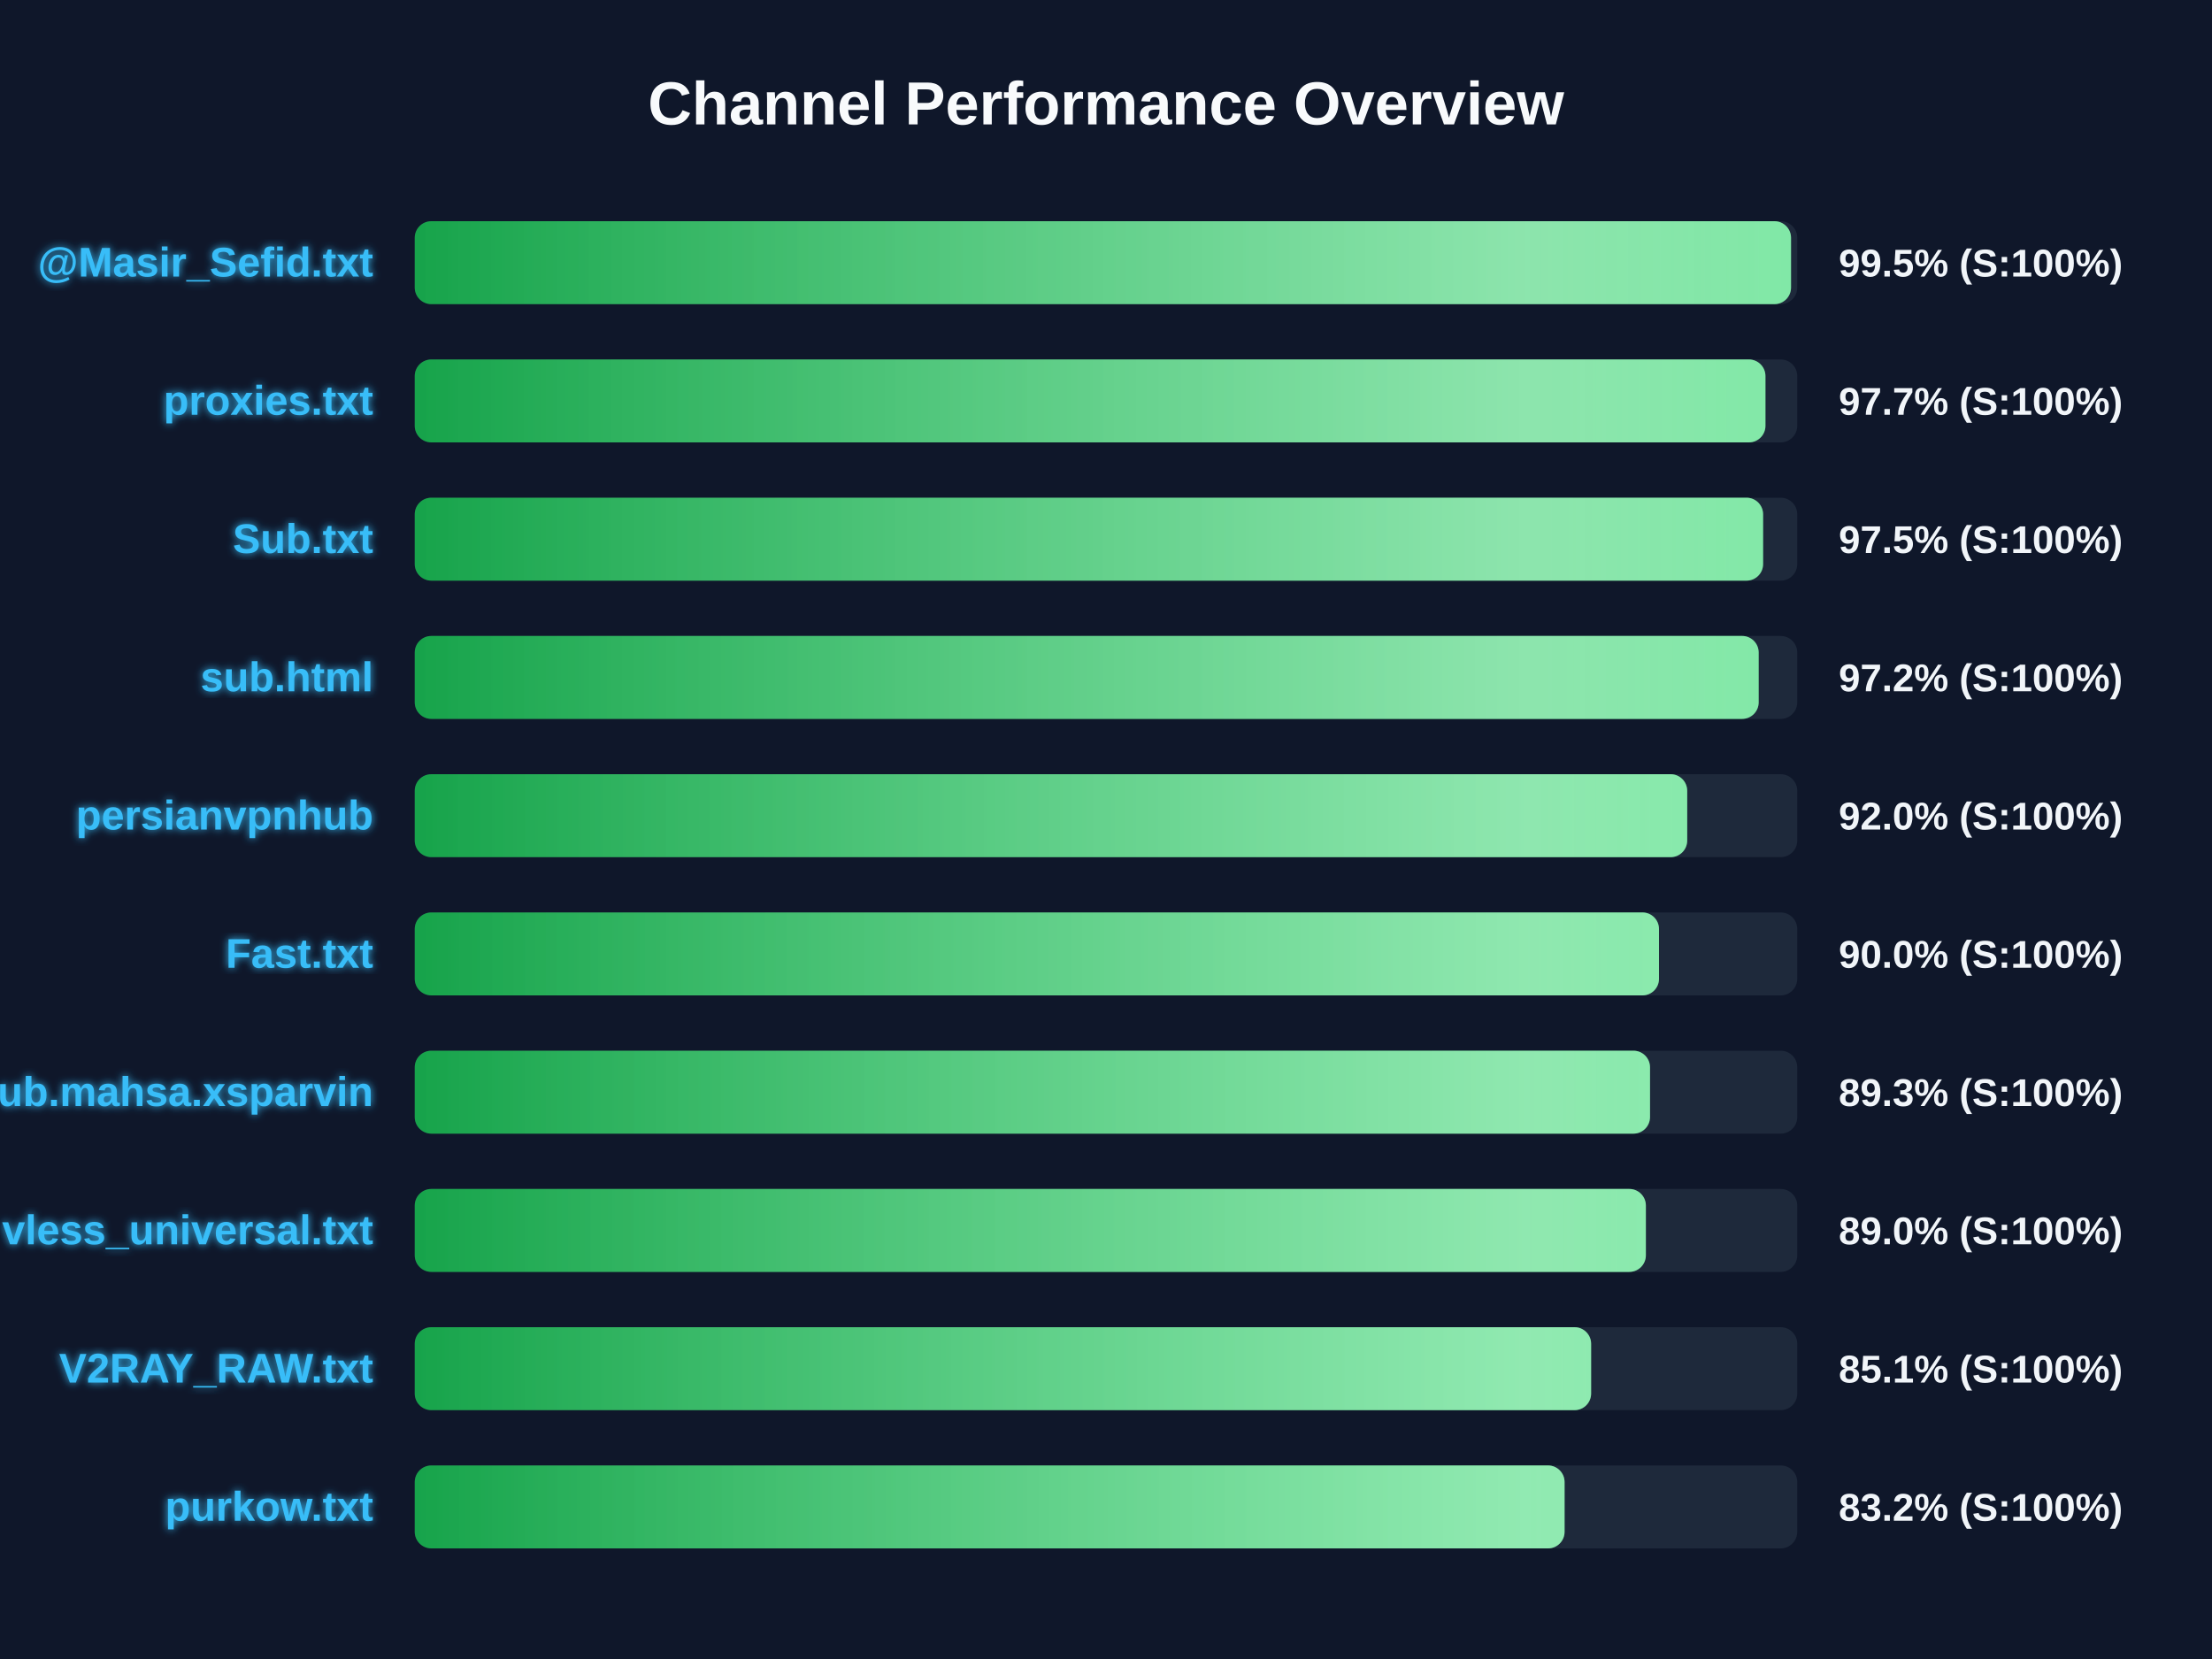
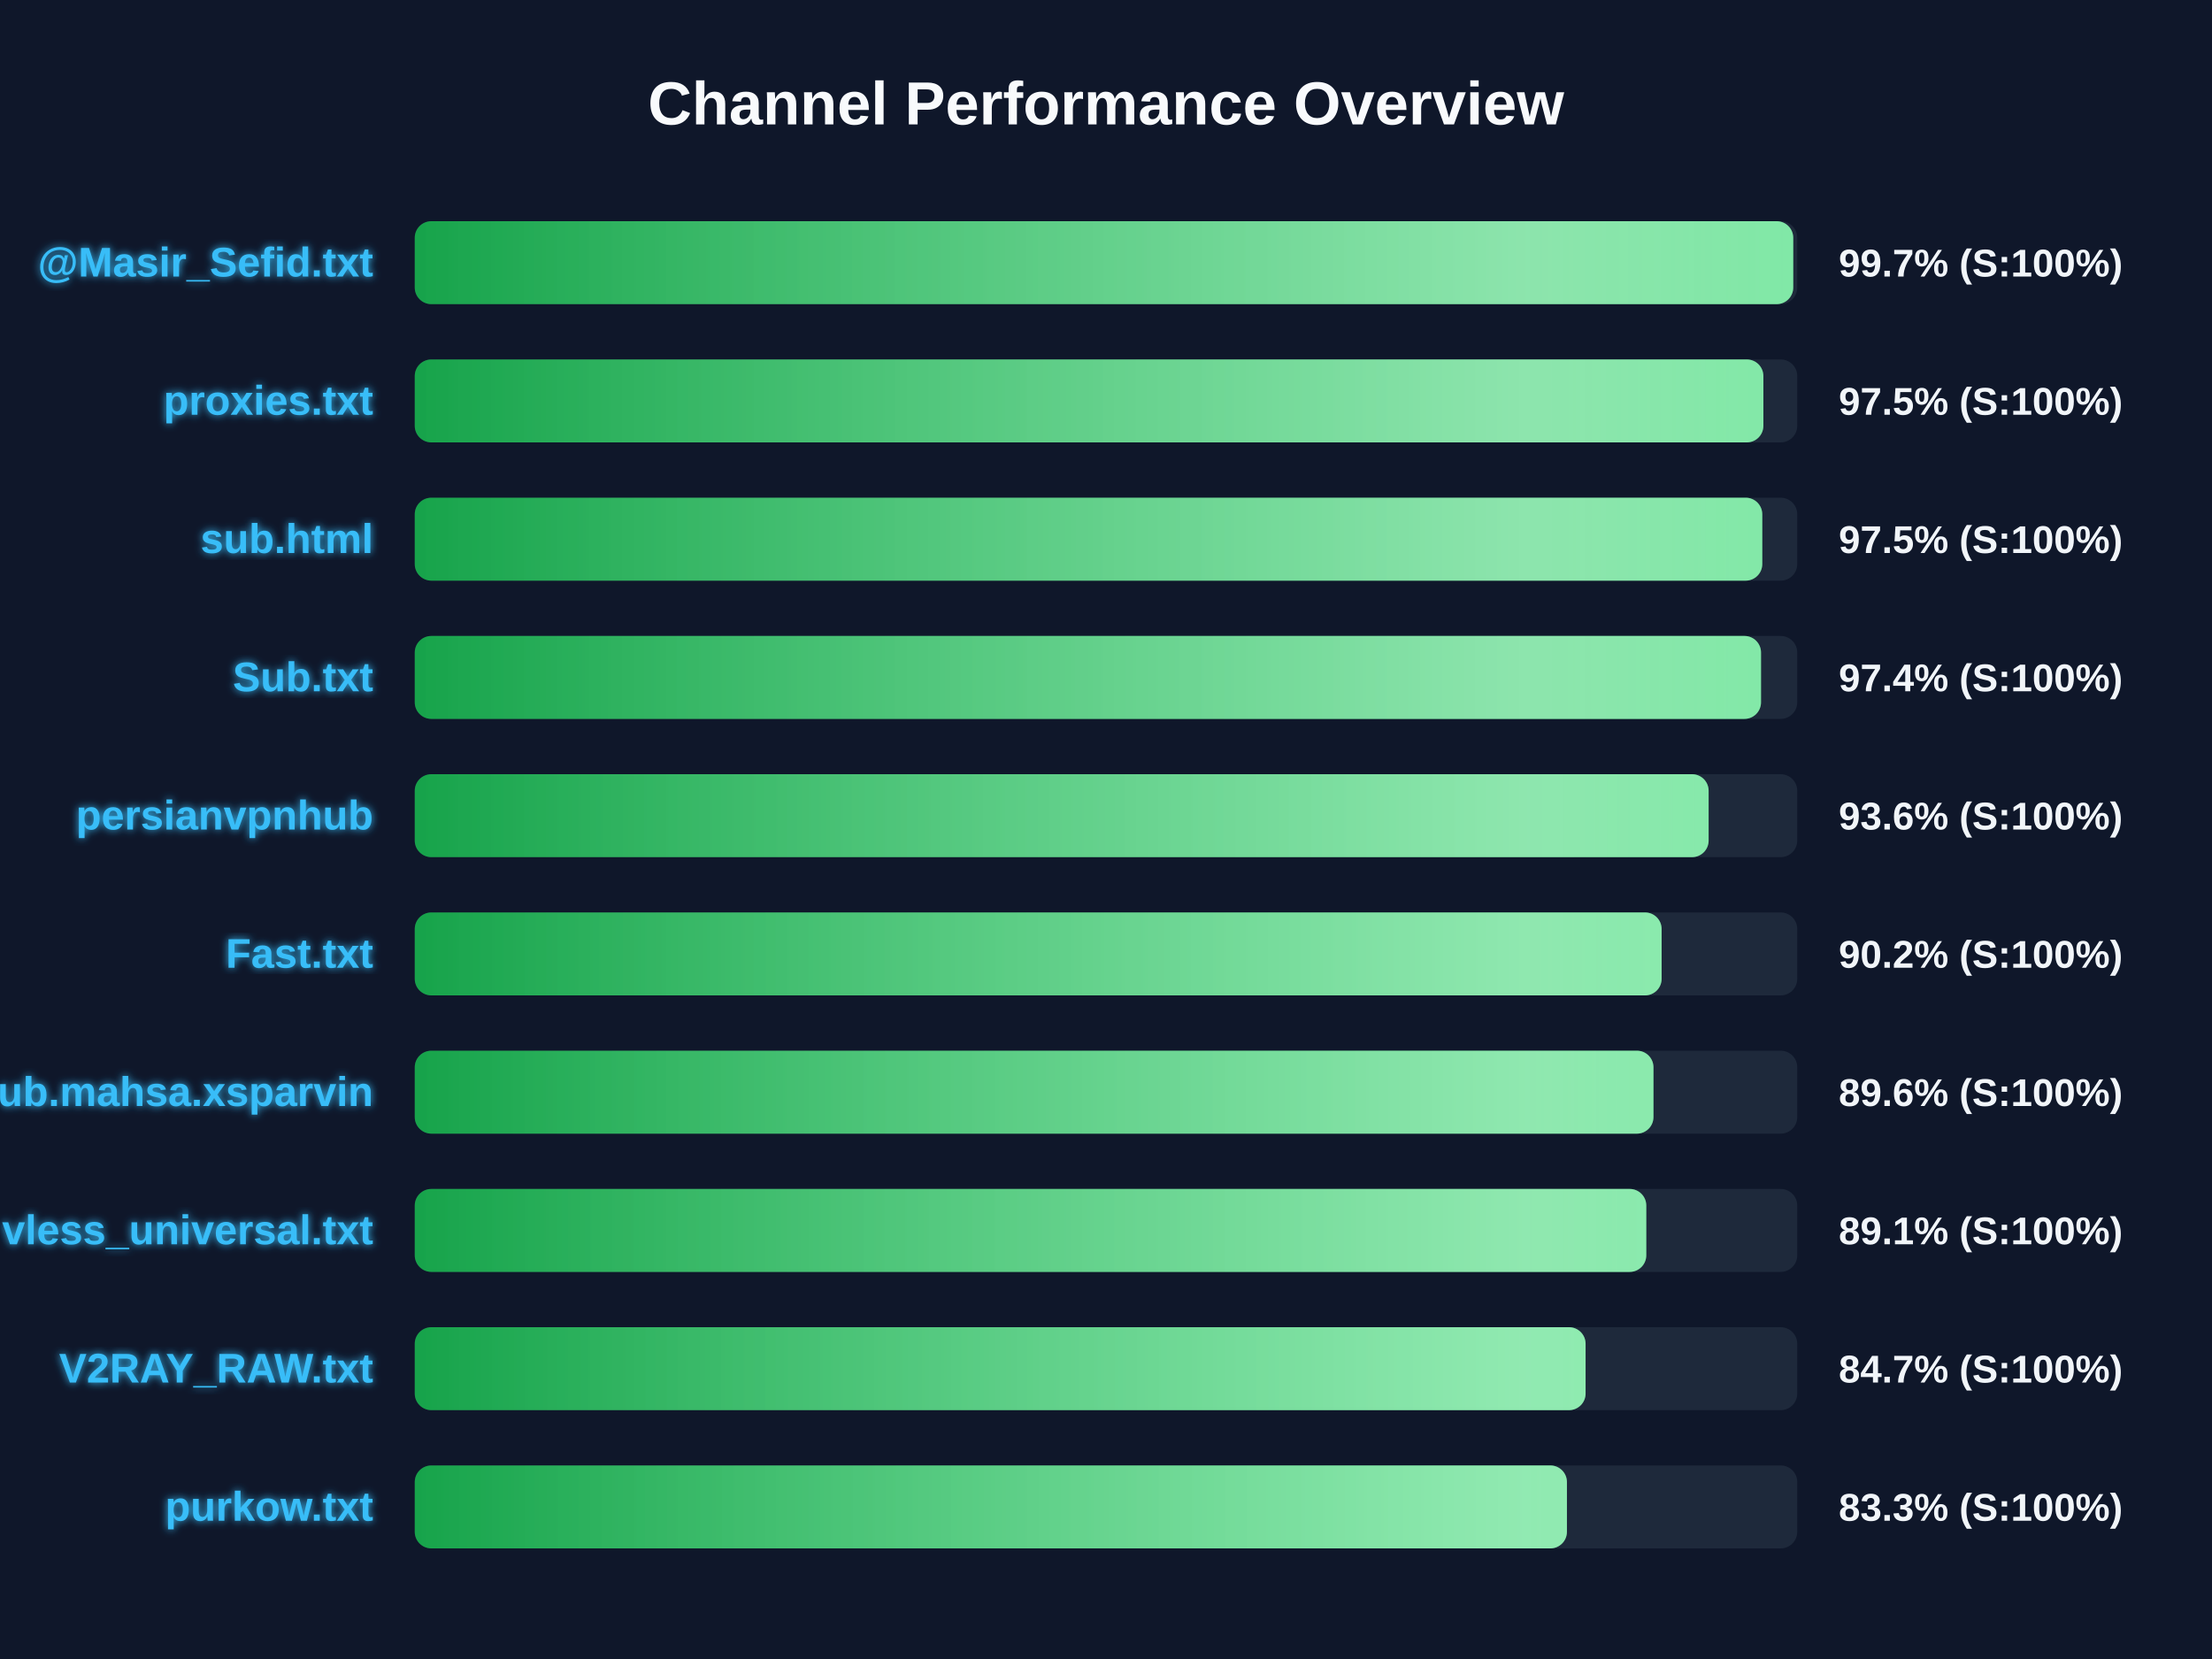
<svg xmlns="http://www.w3.org/2000/svg" width="800" height="600" version="1.1">
  <defs>
    <linearGradient id="grad-green" x1="0%" y1="0%" x2="100%" y2="0%">
      <stop offset="0%" stop-color="#16a34a" />
      <stop offset="100%" stop-color="#4ade80" />
    </linearGradient>
    <linearGradient id="grad-yellow" x1="0%" y1="0%" x2="100%" y2="0%">
      <stop offset="0%" stop-color="#ca8a04" />
      <stop offset="100%" stop-color="#fde047" />
    </linearGradient>
    <linearGradient id="grad-red" x1="0%" y1="0%" x2="100%" y2="0%">
      <stop offset="0%" stop-color="#dc2626" />
      <stop offset="100%" stop-color="#f87171" />
    </linearGradient>
    <linearGradient id="shimmer" x1="0%" y1="0%" x2="100%" y2="0%">
      <stop offset="0%" stop-color="rgba(255,255,255,0)" />
      <stop offset="50%" stop-color="rgba(255,255,255,0.4)" />
      <stop offset="100%" stop-color="rgba(255,255,255,0)" />
    </linearGradient>
    <filter id="glow" x="-20%" y="-20%" width="140%" height="140%">
      <feGaussianBlur stdDeviation="1.5" result="blur" />
      <feComposite in="SourceGraphic" in2="blur" operator="over" />
    </filter>
  </defs>
  <style>
        .bg-rect { fill: #0f172a; }
        .title { font: bold 22px 'Segoe UI', Arial, sans-serif; fill: #f8fafc; }
        .row { font: bold 15px 'Segoe UI', Arial, sans-serif; fill: #38bdf8; filter: url(#glow); }
        .score { font: bold 14px 'Segoe UI', Arial, sans-serif; fill: #f1f5f9; }
        @keyframes shimmer-anim {
            0% { transform: translateX(-100%); }
            100% { transform: translateX(200%); }
        }
        .shimmer-rect {
            animation: shimmer-anim 2.5s infinite linear;
        }
    </style>
  <rect width="100%" height="100%" class="bg-rect" />
  <text x="400" y="45" text-anchor="middle" class="title">Channel Performance Overview</text>
  <rect x="150" y="80" width="500" height="30" fill="#1e293b" rx="6" />
  <clipPath id="clip-0">
-     <rect x="150" y="80" width="497.75" height="30" rx="6" />
+     <rect x="150" y="80" width="498.55" height="30" rx="6" />
  </clipPath>
-   <rect x="150" y="80" width="497.75" height="30" fill="url(#grad-green)" rx="6" />
+   <rect x="150" y="80" width="498.55" height="30" fill="url(#grad-green)" rx="6" />
  <g clip-path="url(#clip-0)">
    <rect x="150" y="80" width="100%" height="30" fill="url(#shimmer)" class="shimmer-rect" />
  </g>
  <text x="135" y="100" text-anchor="end" class="row">@Masir_Sefid.txt</text>
-   <text x="665" y="100" text-anchor="start" class="score">99.5% (S:100%)</text>
+   <text x="665" y="100" text-anchor="start" class="score">99.7% (S:100%)</text>
  <rect x="150" y="130" width="500" height="30" fill="#1e293b" rx="6" />
  <clipPath id="clip-1">
-     <rect x="150" y="130" width="488.5" height="30" rx="6" />
+     <rect x="150" y="130" width="487.75" height="30" rx="6" />
  </clipPath>
-   <rect x="150" y="130" width="488.5" height="30" fill="url(#grad-green)" rx="6" />
+   <rect x="150" y="130" width="487.75" height="30" fill="url(#grad-green)" rx="6" />
  <g clip-path="url(#clip-1)">
    <rect x="150" y="130" width="100%" height="30" fill="url(#shimmer)" class="shimmer-rect" />
  </g>
  <text x="135" y="150" text-anchor="end" class="row">proxies.txt</text>
-   <text x="665" y="150" text-anchor="start" class="score">97.7% (S:100%)</text>
+   <text x="665" y="150" text-anchor="start" class="score">97.5% (S:100%)</text>
  <rect x="150" y="180" width="500" height="30" fill="#1e293b" rx="6" />
  <clipPath id="clip-2">
-     <rect x="150" y="180" width="487.65" height="30" rx="6" />
+     <rect x="150" y="180" width="487.35" height="30" rx="6" />
  </clipPath>
-   <rect x="150" y="180" width="487.65" height="30" fill="url(#grad-green)" rx="6" />
+   <rect x="150" y="180" width="487.35" height="30" fill="url(#grad-green)" rx="6" />
  <g clip-path="url(#clip-2)">
    <rect x="150" y="180" width="100%" height="30" fill="url(#shimmer)" class="shimmer-rect" />
  </g>
-   <text x="135" y="200" text-anchor="end" class="row">Sub.txt</text>
+   <text x="135" y="200" text-anchor="end" class="row">sub.html</text>
  <text x="665" y="200" text-anchor="start" class="score">97.5% (S:100%)</text>
  <rect x="150" y="230" width="500" height="30" fill="#1e293b" rx="6" />
  <clipPath id="clip-3">
-     <rect x="150" y="230" width="486.05" height="30" rx="6" />
+     <rect x="150" y="230" width="486.9" height="30" rx="6" />
  </clipPath>
-   <rect x="150" y="230" width="486.05" height="30" fill="url(#grad-green)" rx="6" />
+   <rect x="150" y="230" width="486.9" height="30" fill="url(#grad-green)" rx="6" />
  <g clip-path="url(#clip-3)">
    <rect x="150" y="230" width="100%" height="30" fill="url(#shimmer)" class="shimmer-rect" />
  </g>
-   <text x="135" y="250" text-anchor="end" class="row">sub.html</text>
-   <text x="665" y="250" text-anchor="start" class="score">97.2% (S:100%)</text>
+   <text x="135" y="250" text-anchor="end" class="row">Sub.txt</text>
+   <text x="665" y="250" text-anchor="start" class="score">97.4% (S:100%)</text>
  <rect x="150" y="280" width="500" height="30" fill="#1e293b" rx="6" />
  <clipPath id="clip-4">
-     <rect x="150" y="280" width="460.2" height="30" rx="6" />
+     <rect x="150" y="280" width="467.95" height="30" rx="6" />
  </clipPath>
-   <rect x="150" y="280" width="460.2" height="30" fill="url(#grad-green)" rx="6" />
+   <rect x="150" y="280" width="467.95" height="30" fill="url(#grad-green)" rx="6" />
  <g clip-path="url(#clip-4)">
    <rect x="150" y="280" width="100%" height="30" fill="url(#shimmer)" class="shimmer-rect" />
  </g>
  <text x="135" y="300" text-anchor="end" class="row">persianvpnhub</text>
-   <text x="665" y="300" text-anchor="start" class="score">92.0% (S:100%)</text>
+   <text x="665" y="300" text-anchor="start" class="score">93.6% (S:100%)</text>
  <rect x="150" y="330" width="500" height="30" fill="#1e293b" rx="6" />
  <clipPath id="clip-5">
-     <rect x="150" y="330" width="450.0" height="30" rx="6" />
+     <rect x="150" y="330" width="450.95" height="30" rx="6" />
  </clipPath>
-   <rect x="150" y="330" width="450.0" height="30" fill="url(#grad-green)" rx="6" />
+   <rect x="150" y="330" width="450.95" height="30" fill="url(#grad-green)" rx="6" />
  <g clip-path="url(#clip-5)">
    <rect x="150" y="330" width="100%" height="30" fill="url(#shimmer)" class="shimmer-rect" />
  </g>
  <text x="135" y="350" text-anchor="end" class="row">Fast.txt</text>
-   <text x="665" y="350" text-anchor="start" class="score">90.0% (S:100%)</text>
+   <text x="665" y="350" text-anchor="start" class="score">90.2% (S:100%)</text>
  <rect x="150" y="380" width="500" height="30" fill="#1e293b" rx="6" />
  <clipPath id="clip-6">
-     <rect x="150" y="380" width="446.75" height="30" rx="6" />
+     <rect x="150" y="380" width="448.0" height="30" rx="6" />
  </clipPath>
-   <rect x="150" y="380" width="446.75" height="30" fill="url(#grad-green)" rx="6" />
+   <rect x="150" y="380" width="448.0" height="30" fill="url(#grad-green)" rx="6" />
  <g clip-path="url(#clip-6)">
    <rect x="150" y="380" width="100%" height="30" fill="url(#shimmer)" class="shimmer-rect" />
  </g>
  <text x="135" y="400" text-anchor="end" class="row">Sub.mahsa.xsparvin</text>
-   <text x="665" y="400" text-anchor="start" class="score">89.3% (S:100%)</text>
+   <text x="665" y="400" text-anchor="start" class="score">89.6% (S:100%)</text>
  <rect x="150" y="430" width="500" height="30" fill="#1e293b" rx="6" />
  <clipPath id="clip-7">
-     <rect x="150" y="430" width="445.25" height="30" rx="6" />
+     <rect x="150" y="430" width="445.4" height="30" rx="6" />
  </clipPath>
-   <rect x="150" y="430" width="445.25" height="30" fill="url(#grad-green)" rx="6" />
+   <rect x="150" y="430" width="445.4" height="30" fill="url(#grad-green)" rx="6" />
  <g clip-path="url(#clip-7)">
    <rect x="150" y="430" width="100%" height="30" fill="url(#shimmer)" class="shimmer-rect" />
  </g>
  <text x="135" y="450" text-anchor="end" class="row">vless_universal.txt</text>
-   <text x="665" y="450" text-anchor="start" class="score">89.0% (S:100%)</text>
+   <text x="665" y="450" text-anchor="start" class="score">89.1% (S:100%)</text>
  <rect x="150" y="480" width="500" height="30" fill="#1e293b" rx="6" />
  <clipPath id="clip-8">
-     <rect x="150" y="480" width="425.45" height="30" rx="6" />
+     <rect x="150" y="480" width="423.45" height="30" rx="6" />
  </clipPath>
-   <rect x="150" y="480" width="425.45" height="30" fill="url(#grad-green)" rx="6" />
+   <rect x="150" y="480" width="423.45" height="30" fill="url(#grad-green)" rx="6" />
  <g clip-path="url(#clip-8)">
    <rect x="150" y="480" width="100%" height="30" fill="url(#shimmer)" class="shimmer-rect" />
  </g>
  <text x="135" y="500" text-anchor="end" class="row">V2RAY_RAW.txt</text>
-   <text x="665" y="500" text-anchor="start" class="score">85.1% (S:100%)</text>
+   <text x="665" y="500" text-anchor="start" class="score">84.7% (S:100%)</text>
  <rect x="150" y="530" width="500" height="30" fill="#1e293b" rx="6" />
  <clipPath id="clip-9">
-     <rect x="150" y="530" width="415.85" height="30" rx="6" />
+     <rect x="150" y="530" width="416.7" height="30" rx="6" />
  </clipPath>
-   <rect x="150" y="530" width="415.85" height="30" fill="url(#grad-green)" rx="6" />
+   <rect x="150" y="530" width="416.7" height="30" fill="url(#grad-green)" rx="6" />
  <g clip-path="url(#clip-9)">
    <rect x="150" y="530" width="100%" height="30" fill="url(#shimmer)" class="shimmer-rect" />
  </g>
  <text x="135" y="550" text-anchor="end" class="row">purkow.txt</text>
-   <text x="665" y="550" text-anchor="start" class="score">83.2% (S:100%)</text>
+   <text x="665" y="550" text-anchor="start" class="score">83.3% (S:100%)</text>
</svg>
